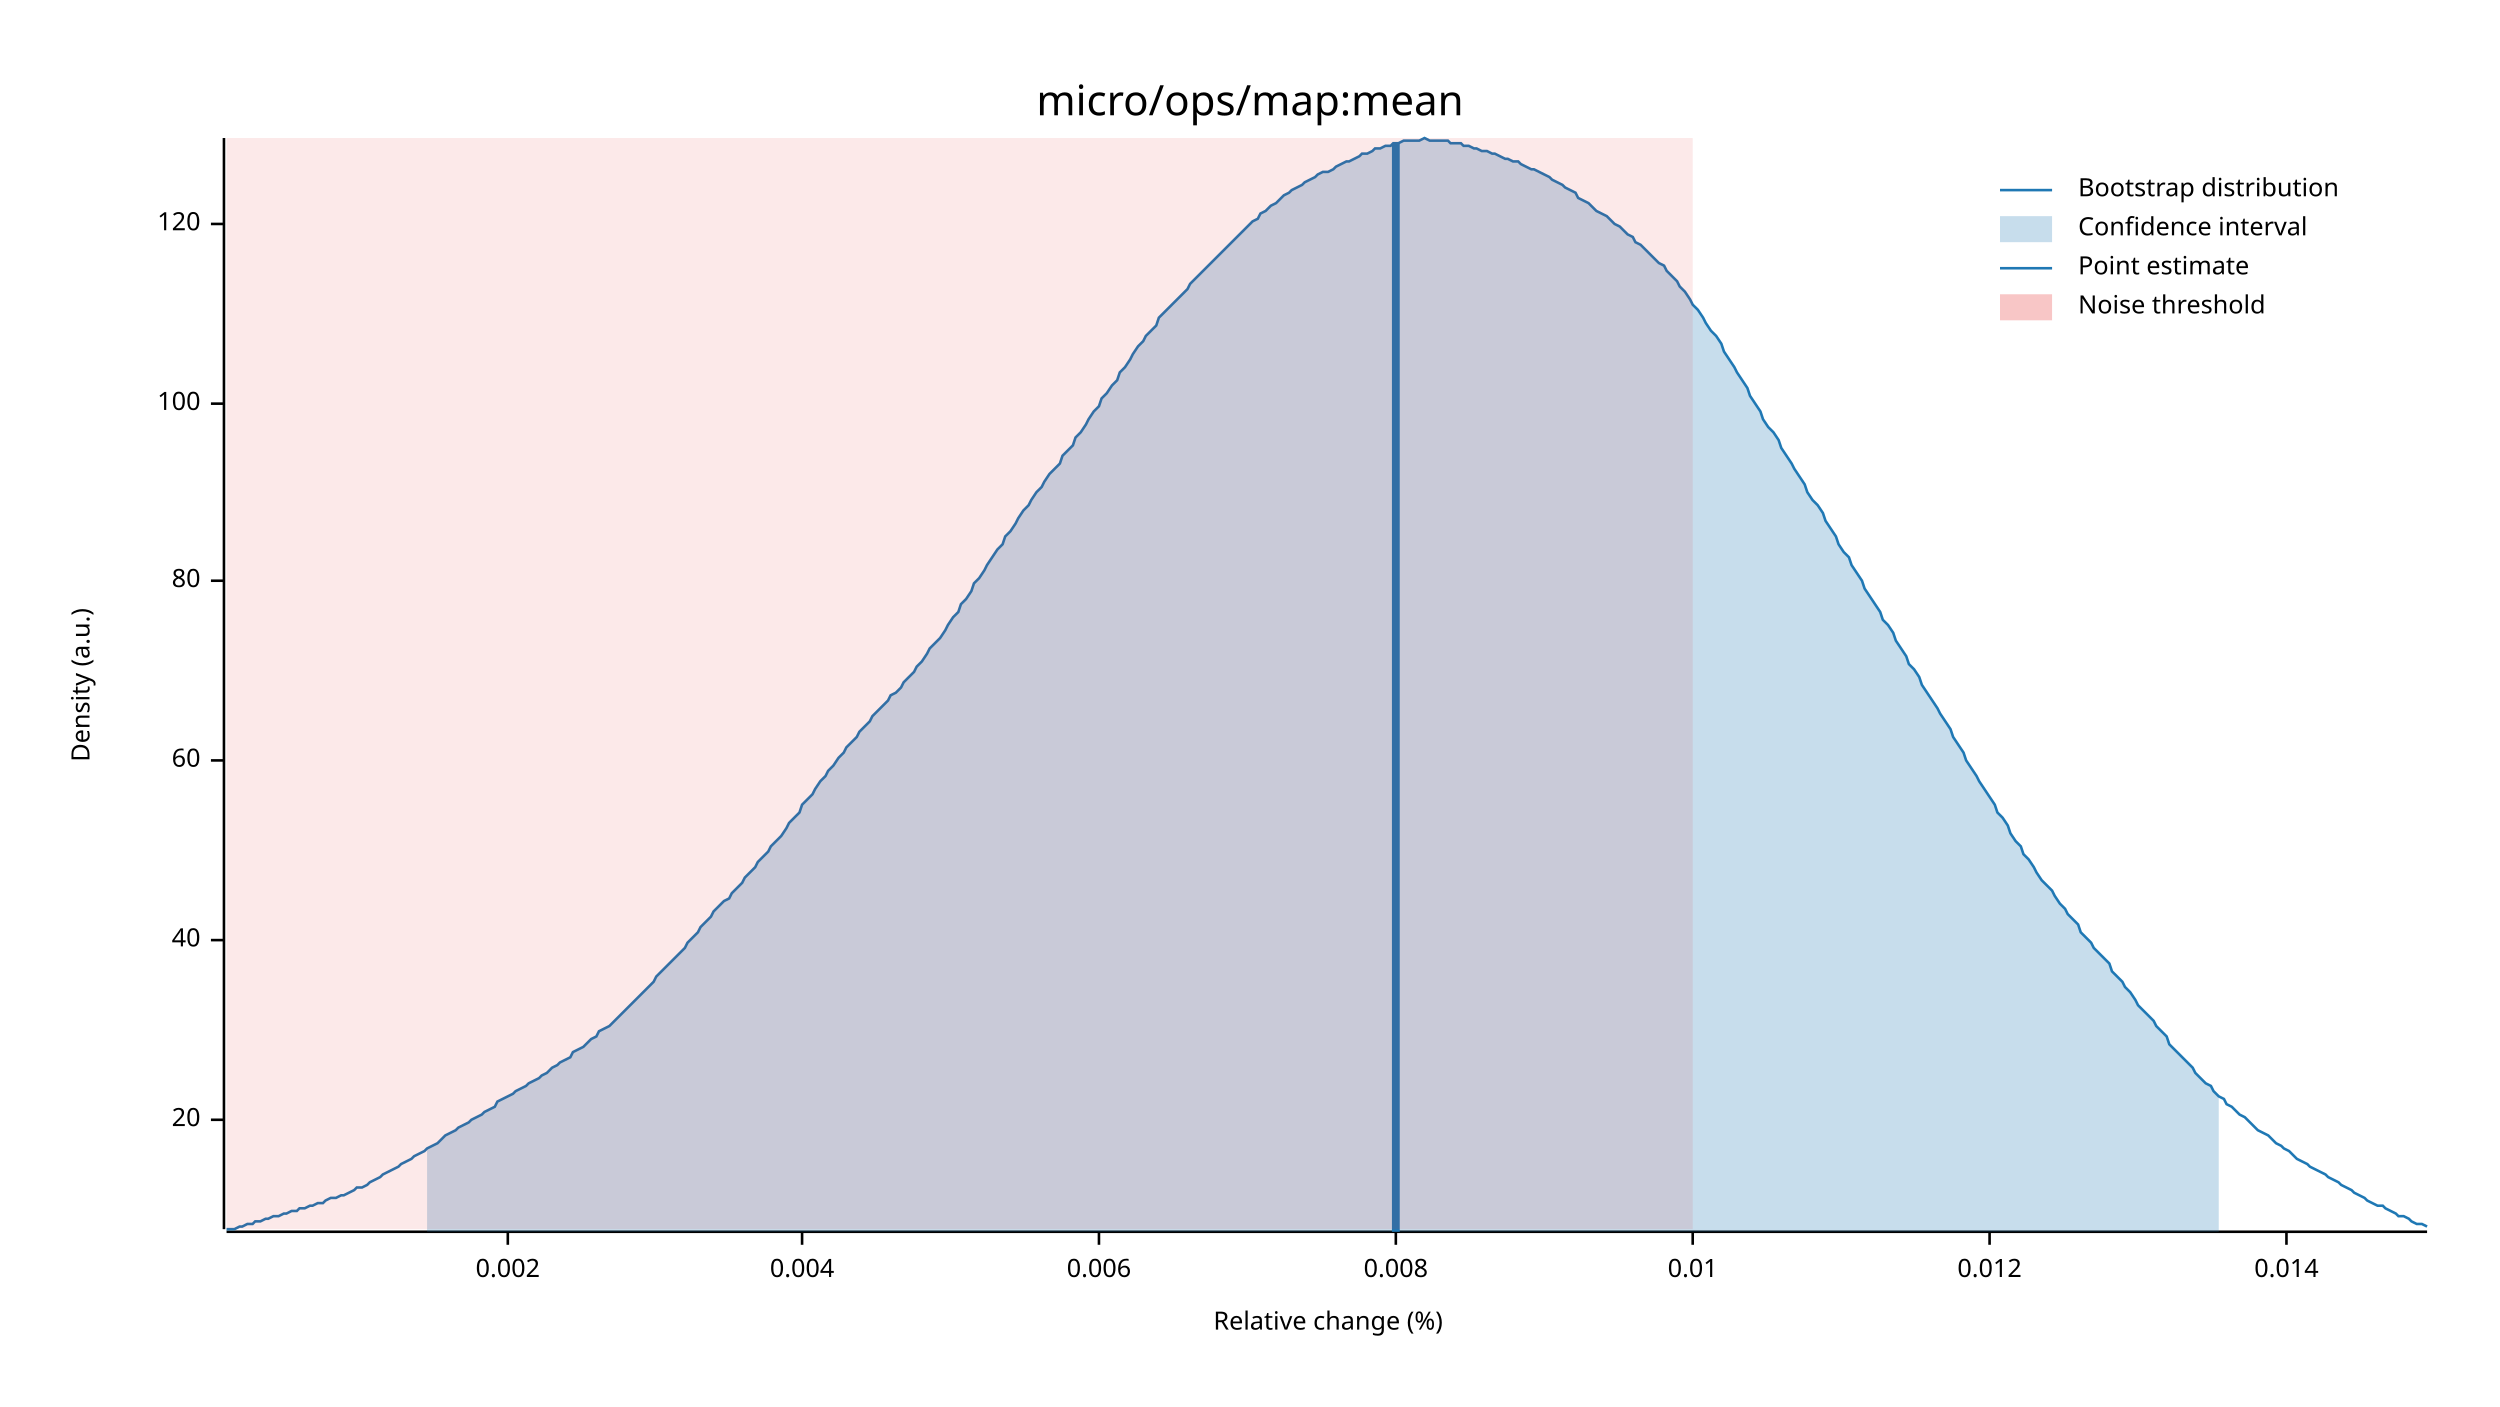
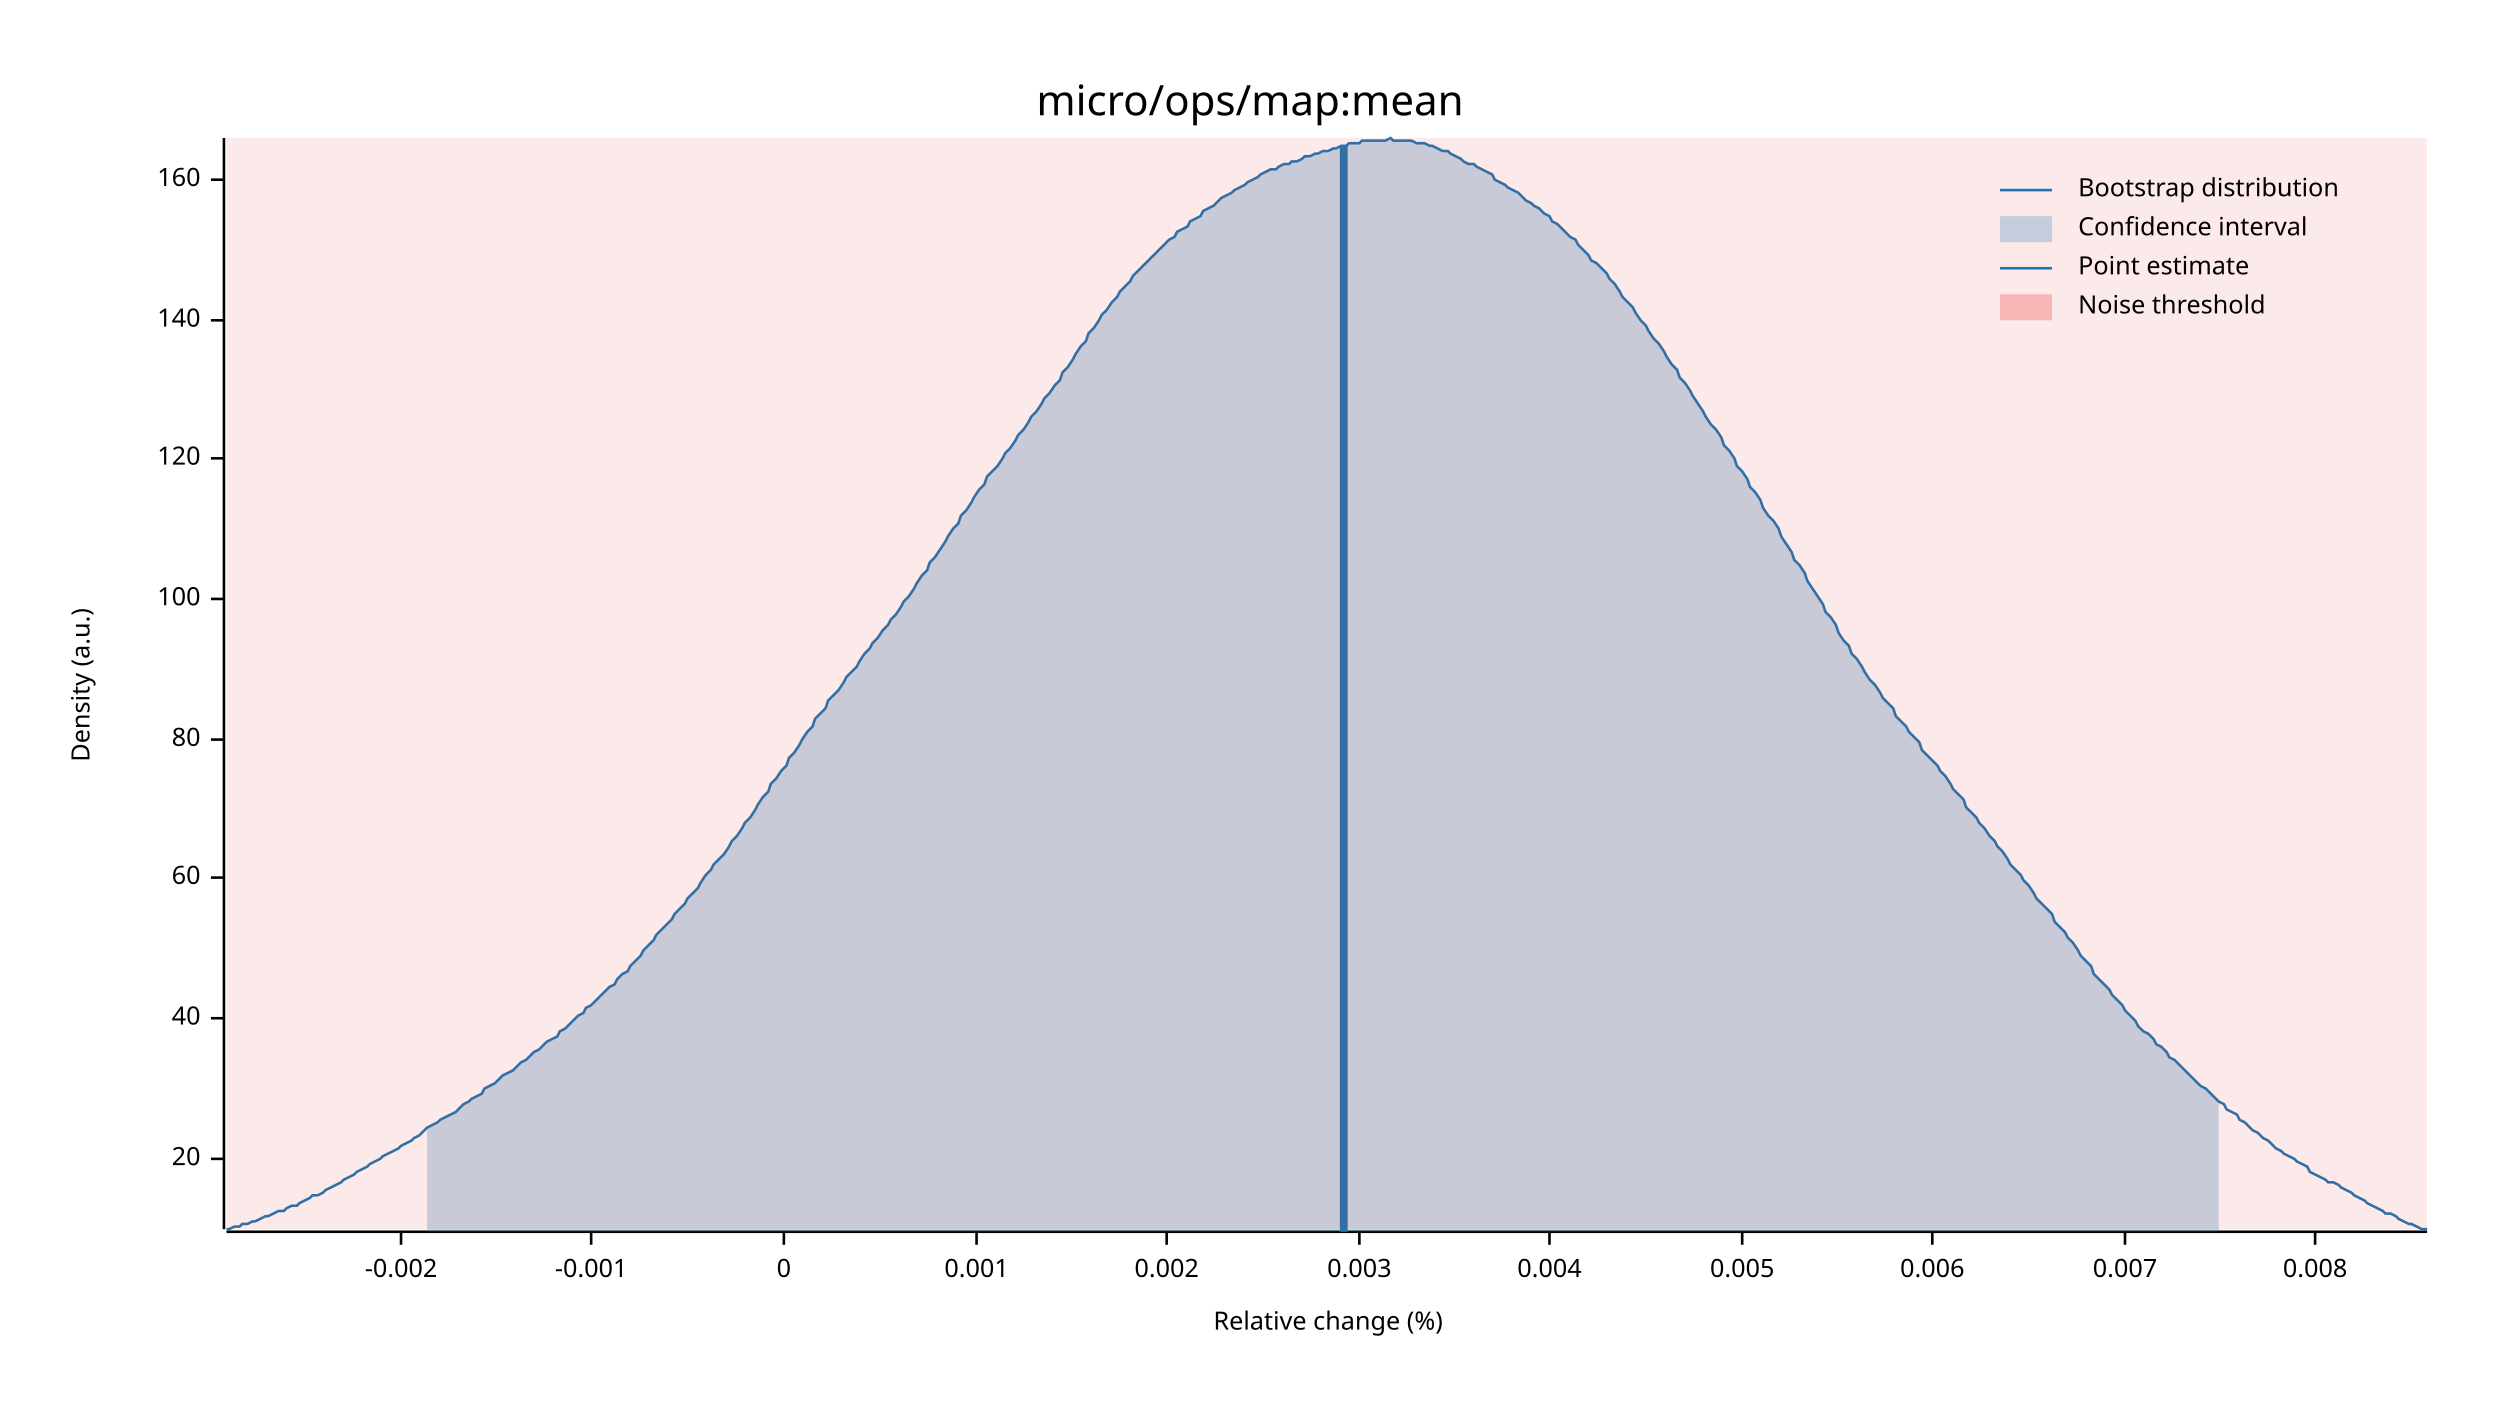
<svg xmlns="http://www.w3.org/2000/svg" width="960" height="540" viewBox="0 0 960 540">
  <text x="480" y="32" dy="0.76em" text-anchor="middle" font-family="sans-serif" font-size="16.129" opacity="1" fill="#000000">
micro/ops/map:mean
</text>
  <text x="27" y="263" dy="0.76em" text-anchor="middle" font-family="sans-serif" font-size="9.677" opacity="1" fill="#000000" transform="rotate(270, 27, 263)">
Density (a.u.)
</text>
  <text x="510" y="513" dy="-0.5ex" text-anchor="middle" font-family="sans-serif" font-size="9.677" opacity="1" fill="#000000">
Relative change (%)
</text>
  <polyline fill="none" opacity="1" stroke="#000000" stroke-width="1" points="86,53 86,472 " />
-   <text x="77" y="430" dy="0.5ex" text-anchor="end" font-family="sans-serif" font-size="9.677" opacity="1" fill="#000000">
+   <text x="77" y="445" dy="0.5ex" text-anchor="end" font-family="sans-serif" font-size="9.677" opacity="1" fill="#000000">
20
</text>
-   <polyline fill="none" opacity="1" stroke="#000000" stroke-width="1" points="81,430 86,430 " />
-   <text x="77" y="361" dy="0.5ex" text-anchor="end" font-family="sans-serif" font-size="9.677" opacity="1" fill="#000000">
+   <polyline fill="none" opacity="1" stroke="#000000" stroke-width="1" points="81,445 86,445 " />
+   <text x="77" y="391" dy="0.5ex" text-anchor="end" font-family="sans-serif" font-size="9.677" opacity="1" fill="#000000">
40
</text>
-   <polyline fill="none" opacity="1" stroke="#000000" stroke-width="1" points="81,361 86,361 " />
-   <text x="77" y="292" dy="0.5ex" text-anchor="end" font-family="sans-serif" font-size="9.677" opacity="1" fill="#000000">
+   <polyline fill="none" opacity="1" stroke="#000000" stroke-width="1" points="81,391 86,391 " />
+   <text x="77" y="337" dy="0.5ex" text-anchor="end" font-family="sans-serif" font-size="9.677" opacity="1" fill="#000000">
60
</text>
-   <polyline fill="none" opacity="1" stroke="#000000" stroke-width="1" points="81,292 86,292 " />
-   <text x="77" y="223" dy="0.5ex" text-anchor="end" font-family="sans-serif" font-size="9.677" opacity="1" fill="#000000">
+   <polyline fill="none" opacity="1" stroke="#000000" stroke-width="1" points="81,337 86,337 " />
+   <text x="77" y="284" dy="0.5ex" text-anchor="end" font-family="sans-serif" font-size="9.677" opacity="1" fill="#000000">
80
</text>
-   <polyline fill="none" opacity="1" stroke="#000000" stroke-width="1" points="81,223 86,223 " />
-   <text x="77" y="155" dy="0.5ex" text-anchor="end" font-family="sans-serif" font-size="9.677" opacity="1" fill="#000000">
+   <polyline fill="none" opacity="1" stroke="#000000" stroke-width="1" points="81,284 86,284 " />
+   <text x="77" y="230" dy="0.5ex" text-anchor="end" font-family="sans-serif" font-size="9.677" opacity="1" fill="#000000">
100
</text>
-   <polyline fill="none" opacity="1" stroke="#000000" stroke-width="1" points="81,155 86,155 " />
-   <text x="77" y="86" dy="0.5ex" text-anchor="end" font-family="sans-serif" font-size="9.677" opacity="1" fill="#000000">
+   <polyline fill="none" opacity="1" stroke="#000000" stroke-width="1" points="81,230 86,230 " />
+   <text x="77" y="176" dy="0.5ex" text-anchor="end" font-family="sans-serif" font-size="9.677" opacity="1" fill="#000000">
120
</text>
-   <polyline fill="none" opacity="1" stroke="#000000" stroke-width="1" points="81,86 86,86 " />
+   <polyline fill="none" opacity="1" stroke="#000000" stroke-width="1" points="81,176 86,176 " />
+   <text x="77" y="123" dy="0.5ex" text-anchor="end" font-family="sans-serif" font-size="9.677" opacity="1" fill="#000000">
+ 140
+ </text>
+   <polyline fill="none" opacity="1" stroke="#000000" stroke-width="1" points="81,123 86,123 " />
+   <text x="77" y="69" dy="0.5ex" text-anchor="end" font-family="sans-serif" font-size="9.677" opacity="1" fill="#000000">
+ 160
+ </text>
+   <polyline fill="none" opacity="1" stroke="#000000" stroke-width="1" points="81,69 86,69 " />
  <polyline fill="none" opacity="1" stroke="#000000" stroke-width="1" points="87,473 932,473 " />
-   <text x="195" y="483" dy="0.76em" text-anchor="middle" font-family="sans-serif" font-size="9.677" opacity="1" fill="#000000">
+   <text x="154" y="483" dy="0.76em" text-anchor="middle" font-family="sans-serif" font-size="9.677" opacity="1" fill="#000000">
+ -0.002
+ </text>
+   <polyline fill="none" opacity="1" stroke="#000000" stroke-width="1" points="154,473 154,478 " />
+   <text x="227" y="483" dy="0.76em" text-anchor="middle" font-family="sans-serif" font-size="9.677" opacity="1" fill="#000000">
+ -0.001
+ </text>
+   <polyline fill="none" opacity="1" stroke="#000000" stroke-width="1" points="227,473 227,478 " />
+   <text x="301" y="483" dy="0.76em" text-anchor="middle" font-family="sans-serif" font-size="9.677" opacity="1" fill="#000000">
+ 0
+ </text>
+   <polyline fill="none" opacity="1" stroke="#000000" stroke-width="1" points="301,473 301,478 " />
+   <text x="375" y="483" dy="0.76em" text-anchor="middle" font-family="sans-serif" font-size="9.677" opacity="1" fill="#000000">
+ 0.001
+ </text>
+   <polyline fill="none" opacity="1" stroke="#000000" stroke-width="1" points="375,473 375,478 " />
+   <text x="448" y="483" dy="0.76em" text-anchor="middle" font-family="sans-serif" font-size="9.677" opacity="1" fill="#000000">
0.002
</text>
-   <polyline fill="none" opacity="1" stroke="#000000" stroke-width="1" points="195,473 195,478 " />
-   <text x="308" y="483" dy="0.76em" text-anchor="middle" font-family="sans-serif" font-size="9.677" opacity="1" fill="#000000">
+   <polyline fill="none" opacity="1" stroke="#000000" stroke-width="1" points="448,473 448,478 " />
+   <text x="522" y="483" dy="0.76em" text-anchor="middle" font-family="sans-serif" font-size="9.677" opacity="1" fill="#000000">
+ 0.003
+ </text>
+   <polyline fill="none" opacity="1" stroke="#000000" stroke-width="1" points="522,473 522,478 " />
+   <text x="595" y="483" dy="0.76em" text-anchor="middle" font-family="sans-serif" font-size="9.677" opacity="1" fill="#000000">
0.004
</text>
-   <polyline fill="none" opacity="1" stroke="#000000" stroke-width="1" points="308,473 308,478 " />
-   <text x="422" y="483" dy="0.76em" text-anchor="middle" font-family="sans-serif" font-size="9.677" opacity="1" fill="#000000">
+   <polyline fill="none" opacity="1" stroke="#000000" stroke-width="1" points="595,473 595,478 " />
+   <text x="669" y="483" dy="0.76em" text-anchor="middle" font-family="sans-serif" font-size="9.677" opacity="1" fill="#000000">
+ 0.005
+ </text>
+   <polyline fill="none" opacity="1" stroke="#000000" stroke-width="1" points="669,473 669,478 " />
+   <text x="742" y="483" dy="0.76em" text-anchor="middle" font-family="sans-serif" font-size="9.677" opacity="1" fill="#000000">
0.006
</text>
-   <polyline fill="none" opacity="1" stroke="#000000" stroke-width="1" points="422,473 422,478 " />
-   <text x="536" y="483" dy="0.76em" text-anchor="middle" font-family="sans-serif" font-size="9.677" opacity="1" fill="#000000">
+   <polyline fill="none" opacity="1" stroke="#000000" stroke-width="1" points="742,473 742,478 " />
+   <text x="816" y="483" dy="0.76em" text-anchor="middle" font-family="sans-serif" font-size="9.677" opacity="1" fill="#000000">
+ 0.007
+ </text>
+   <polyline fill="none" opacity="1" stroke="#000000" stroke-width="1" points="816,473 816,478 " />
+   <text x="889" y="483" dy="0.76em" text-anchor="middle" font-family="sans-serif" font-size="9.677" opacity="1" fill="#000000">
0.008
</text>
-   <polyline fill="none" opacity="1" stroke="#000000" stroke-width="1" points="536,473 536,478 " />
-   <text x="650" y="483" dy="0.76em" text-anchor="middle" font-family="sans-serif" font-size="9.677" opacity="1" fill="#000000">
- 0.01
- </text>
-   <polyline fill="none" opacity="1" stroke="#000000" stroke-width="1" points="650,473 650,478 " />
-   <text x="764" y="483" dy="0.76em" text-anchor="middle" font-family="sans-serif" font-size="9.677" opacity="1" fill="#000000">
- 0.012
- </text>
-   <polyline fill="none" opacity="1" stroke="#000000" stroke-width="1" points="764,473 764,478 " />
-   <text x="878" y="483" dy="0.76em" text-anchor="middle" font-family="sans-serif" font-size="9.677" opacity="1" fill="#000000">
- 0.014
- </text>
-   <polyline fill="none" opacity="1" stroke="#000000" stroke-width="1" points="878,473 878,478 " />
-   <polyline fill="none" opacity="1" stroke="#1F78B4" stroke-width="1" points="87,472 88,472 90,472 92,471 93,471 95,470 97,470 98,469 100,469 102,468 103,468 105,467 107,467 109,466 110,466 112,465 114,465 115,464 117,464 119,463 120,463 122,462 124,462 125,461 127,460 129,460 131,459 132,459 134,458 136,457 137,456 139,456 141,455 142,454 144,453 146,452 147,451 149,450 151,449 153,448 154,447 156,446 158,445 159,444 161,443 163,442 164,441 166,440 168,439 169,438 171,436 173,435 175,434 176,433 178,432 180,431 181,430 183,429 185,428 186,427 188,426 190,425 191,423 193,422 195,421 197,420 198,419 200,418 202,417 203,416 205,415 207,414 208,413 210,412 212,410 214,409 215,408 217,407 219,406 220,404 222,403 224,402 225,401 227,399 229,398 230,396 232,395 234,394 236,392 237,391 239,389 241,387 242,386 244,384 246,382 247,381 249,379 251,377 252,375 254,373 256,371 258,369 259,368 261,366 263,364 264,362 266,360 268,358 269,356 271,354 273,352 274,350 276,348 278,346 280,345 281,343 283,341 285,339 286,337 288,335 290,333 291,331 293,329 295,327 296,325 298,323 300,321 302,318 303,316 305,314 307,312 308,309 310,307 312,305 313,303 315,300 317,298 318,296 320,294 322,291 324,289 325,287 327,285 329,283 330,281 332,279 334,277 335,275 337,273 339,271 341,269 342,267 344,266 346,264 347,262 349,260 351,258 352,256 354,254 356,251 357,249 359,247 361,245 363,242 364,240 366,237 368,235 369,232 371,230 373,227 374,224 376,222 378,219 379,217 381,214 383,211 385,209 386,206 388,204 390,201 391,199 393,196 395,194 396,192 398,189 400,187 401,185 403,182 405,180 407,178 408,175 410,173 412,171 413,168 415,166 417,163 418,161 420,158 422,156 423,153 425,151 427,148 429,146 430,143 432,141 434,138 435,136 437,133 439,131 440,129 442,127 444,125 445,122 447,120 449,118 451,116 452,115 454,113 456,111 457,109 459,107 461,105 462,104 464,102 466,100 468,98 469,97 471,95 473,93 474,92 476,90 478,88 479,87 481,85 483,84 484,82 486,81 488,79 490,78 491,77 493,75 495,74 496,73 498,72 500,71 501,70 503,69 505,68 506,67 508,66 510,66 512,65 513,64 515,63 517,62 518,62 520,61 522,60 523,59 525,59 527,58 528,57 530,57 532,56 534,56 535,55 537,55 539,54 540,54 542,54 544,54 545,54 547,53 549,54 550,54 552,54 554,54 556,54 557,55 559,55 561,55 562,56 564,56 566,57 567,57 569,58 571,58 573,59 574,59 576,60 578,61 579,61 581,62 583,62 584,63 586,64 588,65 589,65 591,66 593,67 595,68 596,69 598,70 600,71 601,72 603,73 605,74 606,76 608,77 610,78 611,79 613,81 615,82 617,83 618,84 620,86 622,87 623,88 625,90 627,91 628,93 630,94 632,96 633,97 635,99 637,101 639,102 640,104 642,106 644,108 645,110 647,112 649,115 650,117 652,119 654,122 655,124 657,127 659,129 661,132 662,135 664,138 666,141 667,143 669,146 671,149 672,152 674,155 676,158 677,161 679,164 681,166 683,169 684,172 686,175 688,178 689,180 691,183 693,186 694,189 696,192 698,194 700,197 701,200 703,203 705,206 706,209 708,212 710,214 711,217 713,220 715,223 716,226 718,229 720,232 722,235 723,238 725,240 727,243 728,246 730,249 732,252 733,255 735,257 737,260 738,263 740,266 742,269 744,272 745,274 747,277 749,280 750,283 752,286 754,289 755,292 757,295 759,298 760,300 762,303 764,306 766,309 767,312 769,314 771,317 772,320 774,323 776,325 777,328 779,330 781,333 782,335 784,338 786,340 788,342 789,344 791,347 793,349 794,351 796,353 798,355 799,358 801,360 803,362 804,364 806,366 808,368 810,370 811,373 813,375 815,377 816,379 818,381 820,384 821,386 823,388 825,390 827,392 828,394 830,396 832,398 833,401 835,403 837,405 838,406 840,408 842,410 843,412 845,414 847,416 849,417 850,419 852,421 854,422 855,424 857,425 859,427 860,428 862,429 864,431 865,432 867,434 869,435 871,436 872,437 874,439 876,440 877,441 879,442 881,444 882,445 884,446 886,447 887,448 889,449 891,450 893,451 894,452 896,453 898,454 899,455 901,456 903,457 904,458 906,459 908,460 909,461 911,462 913,463 915,463 916,464 918,465 920,466 921,467 923,467 925,468 926,469 928,470 930,470 932,471 " />
-   <polygon opacity="0.25" fill="#1F78B4" points="164,441 166,440 168,439 169,438 171,436 173,435 175,434 176,433 178,432 180,431 181,430 183,429 185,428 186,427 188,426 190,425 191,423 193,422 195,421 197,420 198,419 200,418 202,417 203,416 205,415 207,414 208,413 210,412 212,410 214,409 215,408 217,407 219,406 220,404 222,403 224,402 225,401 227,399 229,398 230,396 232,395 234,394 236,392 237,391 239,389 241,387 242,386 244,384 246,382 247,381 249,379 251,377 252,375 254,373 256,371 258,369 259,368 261,366 263,364 264,362 266,360 268,358 269,356 271,354 273,352 274,350 276,348 278,346 280,345 281,343 283,341 285,339 286,337 288,335 290,333 291,331 293,329 295,327 296,325 298,323 300,321 302,318 303,316 305,314 307,312 308,309 310,307 312,305 313,303 315,300 317,298 318,296 320,294 322,291 324,289 325,287 327,285 329,283 330,281 332,279 334,277 335,275 337,273 339,271 341,269 342,267 344,266 346,264 347,262 349,260 351,258 352,256 354,254 356,251 357,249 359,247 361,245 363,242 364,240 366,237 368,235 369,232 371,230 373,227 374,224 376,222 378,219 379,217 381,214 383,211 385,209 386,206 388,204 390,201 391,199 393,196 395,194 396,192 398,189 400,187 401,185 403,182 405,180 407,178 408,175 410,173 412,171 413,168 415,166 417,163 418,161 420,158 422,156 423,153 425,151 427,148 429,146 430,143 432,141 434,138 435,136 437,133 439,131 440,129 442,127 444,125 445,122 447,120 449,118 451,116 452,115 454,113 456,111 457,109 459,107 461,105 462,104 464,102 466,100 468,98 469,97 471,95 473,93 474,92 476,90 478,88 479,87 481,85 483,84 484,82 486,81 488,79 490,78 491,77 493,75 495,74 496,73 498,72 500,71 501,70 503,69 505,68 506,67 508,66 510,66 512,65 513,64 515,63 517,62 518,62 520,61 522,60 523,59 525,59 527,58 528,57 530,57 532,56 534,56 535,55 537,55 539,54 540,54 542,54 544,54 545,54 547,53 549,54 550,54 552,54 554,54 556,54 557,55 559,55 561,55 562,56 564,56 566,57 567,57 569,58 571,58 573,59 574,59 576,60 578,61 579,61 581,62 583,62 584,63 586,64 588,65 589,65 591,66 593,67 595,68 596,69 598,70 600,71 601,72 603,73 605,74 606,76 608,77 610,78 611,79 613,81 615,82 617,83 618,84 620,86 622,87 623,88 625,90 627,91 628,93 630,94 632,96 633,97 635,99 637,101 639,102 640,104 642,106 644,108 645,110 647,112 649,115 650,117 652,119 654,122 655,124 657,127 659,129 661,132 662,135 664,138 666,141 667,143 669,146 671,149 672,152 674,155 676,158 677,161 679,164 681,166 683,169 684,172 686,175 688,178 689,180 691,183 693,186 694,189 696,192 698,194 700,197 701,200 703,203 705,206 706,209 708,212 710,214 711,217 713,220 715,223 716,226 718,229 720,232 722,235 723,238 725,240 727,243 728,246 730,249 732,252 733,255 735,257 737,260 738,263 740,266 742,269 744,272 745,274 747,277 749,280 750,283 752,286 754,289 755,292 757,295 759,298 760,300 762,303 764,306 766,309 767,312 769,314 771,317 772,320 774,323 776,325 777,328 779,330 781,333 782,335 784,338 786,340 788,342 789,344 791,347 793,349 794,351 796,353 798,355 799,358 801,360 803,362 804,364 806,366 808,368 810,370 811,373 813,375 815,377 816,379 818,381 820,384 821,386 823,388 825,390 827,392 828,394 830,396 832,398 833,401 835,403 837,405 838,406 840,408 842,410 843,412 845,414 847,416 849,417 850,419 852,421 852,473 164,473 " />
-   <polyline fill="none" opacity="1" stroke="#1F78B4" stroke-width="3" points="536,473 536,55 " />
-   <rect x="87" y="53" width="563" height="419" opacity="0.1" fill="#E31A1C" stroke="none" />
+   <polyline fill="none" opacity="1" stroke="#000000" stroke-width="1" points="889,473 889,478 " />
+   <polyline fill="none" opacity="1" stroke="#1F78B4" stroke-width="1" points="87,472 88,472 90,471 92,471 93,470 95,470 97,469 98,469 100,468 102,467 103,467 105,466 107,465 109,465 110,464 112,463 114,463 115,462 117,461 119,460 120,459 122,459 124,458 125,457 127,456 129,455 131,454 132,453 134,452 136,451 137,450 139,449 141,448 142,447 144,446 146,445 147,444 149,443 151,442 153,441 154,440 156,439 158,438 159,437 161,436 163,434 164,433 166,432 168,431 169,430 171,429 173,428 175,427 176,426 178,424 180,423 181,422 183,421 185,420 186,418 188,417 190,416 191,415 193,413 195,412 197,411 198,410 200,408 202,407 203,406 205,404 207,403 208,402 210,400 212,399 214,398 215,396 217,395 219,393 220,392 222,390 224,389 225,387 227,386 229,384 230,383 232,381 234,379 236,378 237,376 239,374 241,373 242,371 244,369 246,367 247,365 249,363 251,361 252,359 254,357 256,355 258,353 259,351 261,349 263,347 264,345 266,343 268,341 269,339 271,336 273,334 274,332 276,330 278,328 280,325 281,323 283,321 285,318 286,316 288,314 290,311 291,309 293,306 295,304 296,301 298,299 300,296 302,294 303,291 305,289 307,286 308,284 310,281 312,279 313,276 315,274 317,272 318,269 320,267 322,265 324,262 325,260 327,258 329,256 330,254 332,251 334,249 335,247 337,245 339,242 341,240 342,238 344,236 346,233 347,231 349,229 351,226 352,224 354,221 356,219 357,216 359,214 361,211 363,208 364,206 366,203 368,201 369,198 371,196 373,193 374,191 376,188 378,186 379,183 381,181 383,179 385,176 386,174 388,172 390,169 391,167 393,165 395,162 396,160 398,158 400,155 401,153 403,151 405,148 407,146 408,143 410,141 412,138 413,136 415,133 417,131 418,128 420,126 422,123 423,121 425,119 427,116 429,114 430,112 432,110 434,108 435,106 437,104 439,102 440,101 442,99 444,97 445,96 447,94 449,92 451,91 452,89 454,88 456,87 457,85 459,84 461,83 462,81 464,80 466,79 468,77 469,76 471,75 473,74 474,73 476,72 478,71 479,70 481,69 483,68 484,67 486,66 488,65 490,65 491,64 493,63 495,63 496,62 498,62 500,61 501,60 503,60 505,59 506,59 508,58 510,58 512,57 513,57 515,56 517,56 518,55 520,55 522,55 523,54 525,54 527,54 528,54 530,54 532,54 534,53 535,54 537,54 539,54 540,54 542,54 544,55 545,55 547,55 549,56 550,56 552,57 554,58 556,58 557,59 559,60 561,61 562,62 564,63 566,63 567,64 569,65 571,66 573,67 574,69 576,70 578,71 579,72 581,73 583,74 584,75 586,77 588,78 589,79 591,80 593,82 595,83 596,85 598,86 600,88 601,89 603,91 605,92 606,94 608,96 610,98 611,100 613,101 615,103 617,105 618,107 620,109 622,112 623,114 625,116 627,118 628,120 630,123 632,125 633,127 635,130 637,132 639,135 640,137 642,140 644,142 645,145 647,147 649,150 650,152 652,155 654,158 655,160 657,163 659,165 661,168 662,171 664,173 666,176 667,179 669,181 671,184 672,187 674,189 676,192 677,195 679,198 681,200 683,203 684,206 686,209 688,212 689,215 691,217 693,220 694,223 696,226 698,229 700,232 701,235 703,237 705,240 706,243 708,246 710,248 711,251 713,253 715,256 716,258 718,261 720,263 722,266 723,268 725,270 727,272 728,275 730,277 732,279 733,281 735,283 737,285 738,288 740,290 742,292 744,294 745,296 747,298 749,301 750,303 752,305 754,307 755,310 757,312 759,314 760,316 762,318 764,321 766,323 767,325 769,327 771,330 772,332 774,334 776,336 777,338 779,340 781,343 782,345 784,347 786,349 788,351 789,354 791,356 793,358 794,360 796,362 798,365 799,367 801,369 803,371 804,374 806,376 808,378 810,380 811,382 813,384 815,386 816,388 818,390 820,392 821,394 823,396 825,397 827,399 828,401 830,402 832,404 833,406 835,407 837,409 838,410 840,412 842,414 843,415 845,417 847,418 849,420 850,421 852,423 854,424 855,426 857,427 859,428 860,430 862,431 864,433 865,434 867,435 869,437 871,438 872,439 874,441 876,442 877,443 879,444 881,445 882,446 884,447 886,448 887,450 889,451 891,452 893,453 894,454 896,454 898,455 899,456 901,457 903,458 904,459 906,460 908,461 909,462 911,463 913,464 915,465 916,466 918,466 920,467 921,468 923,469 925,470 926,470 928,471 930,472 932,472 " />
+   <polygon opacity="0.25" fill="#1F78B4" points="164,433 166,432 168,431 169,430 171,429 173,428 175,427 176,426 178,424 180,423 181,422 183,421 185,420 186,418 188,417 190,416 191,415 193,413 195,412 197,411 198,410 200,408 202,407 203,406 205,404 207,403 208,402 210,400 212,399 214,398 215,396 217,395 219,393 220,392 222,390 224,389 225,387 227,386 229,384 230,383 232,381 234,379 236,378 237,376 239,374 241,373 242,371 244,369 246,367 247,365 249,363 251,361 252,359 254,357 256,355 258,353 259,351 261,349 263,347 264,345 266,343 268,341 269,339 271,336 273,334 274,332 276,330 278,328 280,325 281,323 283,321 285,318 286,316 288,314 290,311 291,309 293,306 295,304 296,301 298,299 300,296 302,294 303,291 305,289 307,286 308,284 310,281 312,279 313,276 315,274 317,272 318,269 320,267 322,265 324,262 325,260 327,258 329,256 330,254 332,251 334,249 335,247 337,245 339,242 341,240 342,238 344,236 346,233 347,231 349,229 351,226 352,224 354,221 356,219 357,216 359,214 361,211 363,208 364,206 366,203 368,201 369,198 371,196 373,193 374,191 376,188 378,186 379,183 381,181 383,179 385,176 386,174 388,172 390,169 391,167 393,165 395,162 396,160 398,158 400,155 401,153 403,151 405,148 407,146 408,143 410,141 412,138 413,136 415,133 417,131 418,128 420,126 422,123 423,121 425,119 427,116 429,114 430,112 432,110 434,108 435,106 437,104 439,102 440,101 442,99 444,97 445,96 447,94 449,92 451,91 452,89 454,88 456,87 457,85 459,84 461,83 462,81 464,80 466,79 468,77 469,76 471,75 473,74 474,73 476,72 478,71 479,70 481,69 483,68 484,67 486,66 488,65 490,65 491,64 493,63 495,63 496,62 498,62 500,61 501,60 503,60 505,59 506,59 508,58 510,58 512,57 513,57 515,56 517,56 518,55 520,55 522,55 523,54 525,54 527,54 528,54 530,54 532,54 534,53 535,54 537,54 539,54 540,54 542,54 544,55 545,55 547,55 549,56 550,56 552,57 554,58 556,58 557,59 559,60 561,61 562,62 564,63 566,63 567,64 569,65 571,66 573,67 574,69 576,70 578,71 579,72 581,73 583,74 584,75 586,77 588,78 589,79 591,80 593,82 595,83 596,85 598,86 600,88 601,89 603,91 605,92 606,94 608,96 610,98 611,100 613,101 615,103 617,105 618,107 620,109 622,112 623,114 625,116 627,118 628,120 630,123 632,125 633,127 635,130 637,132 639,135 640,137 642,140 644,142 645,145 647,147 649,150 650,152 652,155 654,158 655,160 657,163 659,165 661,168 662,171 664,173 666,176 667,179 669,181 671,184 672,187 674,189 676,192 677,195 679,198 681,200 683,203 684,206 686,209 688,212 689,215 691,217 693,220 694,223 696,226 698,229 700,232 701,235 703,237 705,240 706,243 708,246 710,248 711,251 713,253 715,256 716,258 718,261 720,263 722,266 723,268 725,270 727,272 728,275 730,277 732,279 733,281 735,283 737,285 738,288 740,290 742,292 744,294 745,296 747,298 749,301 750,303 752,305 754,307 755,310 757,312 759,314 760,316 762,318 764,321 766,323 767,325 769,327 771,330 772,332 774,334 776,336 777,338 779,340 781,343 782,345 784,347 786,349 788,351 789,354 791,356 793,358 794,360 796,362 798,365 799,367 801,369 803,371 804,374 806,376 808,378 810,380 811,382 813,384 815,386 816,388 818,390 820,392 821,394 823,396 825,397 827,399 828,401 830,402 832,404 833,406 835,407 837,409 838,410 840,412 842,414 843,415 845,417 847,418 849,420 850,421 852,423 852,473 164,473 " />
+   <polyline fill="none" opacity="1" stroke="#1F78B4" stroke-width="3" points="516,473 516,56 " />
+   <rect x="87" y="53" width="845" height="419" opacity="0.1" fill="#E31A1C" stroke="none" />
  <text x="798" y="68" dy="0.76em" text-anchor="start" font-family="sans-serif" font-size="9.677" opacity="1" fill="#000000">
Bootstrap distribution
</text>
  <text x="798" y="83" dy="0.76em" text-anchor="start" font-family="sans-serif" font-size="9.677" opacity="1" fill="#000000">
Confidence interval
</text>
  <text x="798" y="98" dy="0.76em" text-anchor="start" font-family="sans-serif" font-size="9.677" opacity="1" fill="#000000">
Point estimate
</text>
  <text x="798" y="113" dy="0.76em" text-anchor="start" font-family="sans-serif" font-size="9.677" opacity="1" fill="#000000">
Noise threshold
</text>
  <polyline fill="none" opacity="1" stroke="#1F78B4" stroke-width="1" points="768,73 788,73 " />
  <rect x="768" y="83" width="20" height="10" opacity="0.25" fill="#1F78B4" stroke="none" />
  <polyline fill="none" opacity="1" stroke="#1F78B4" stroke-width="1" points="768,103 788,103 " />
  <rect x="768" y="113" width="20" height="10" opacity="0.25" fill="#E31A1C" stroke="none" />
</svg>
